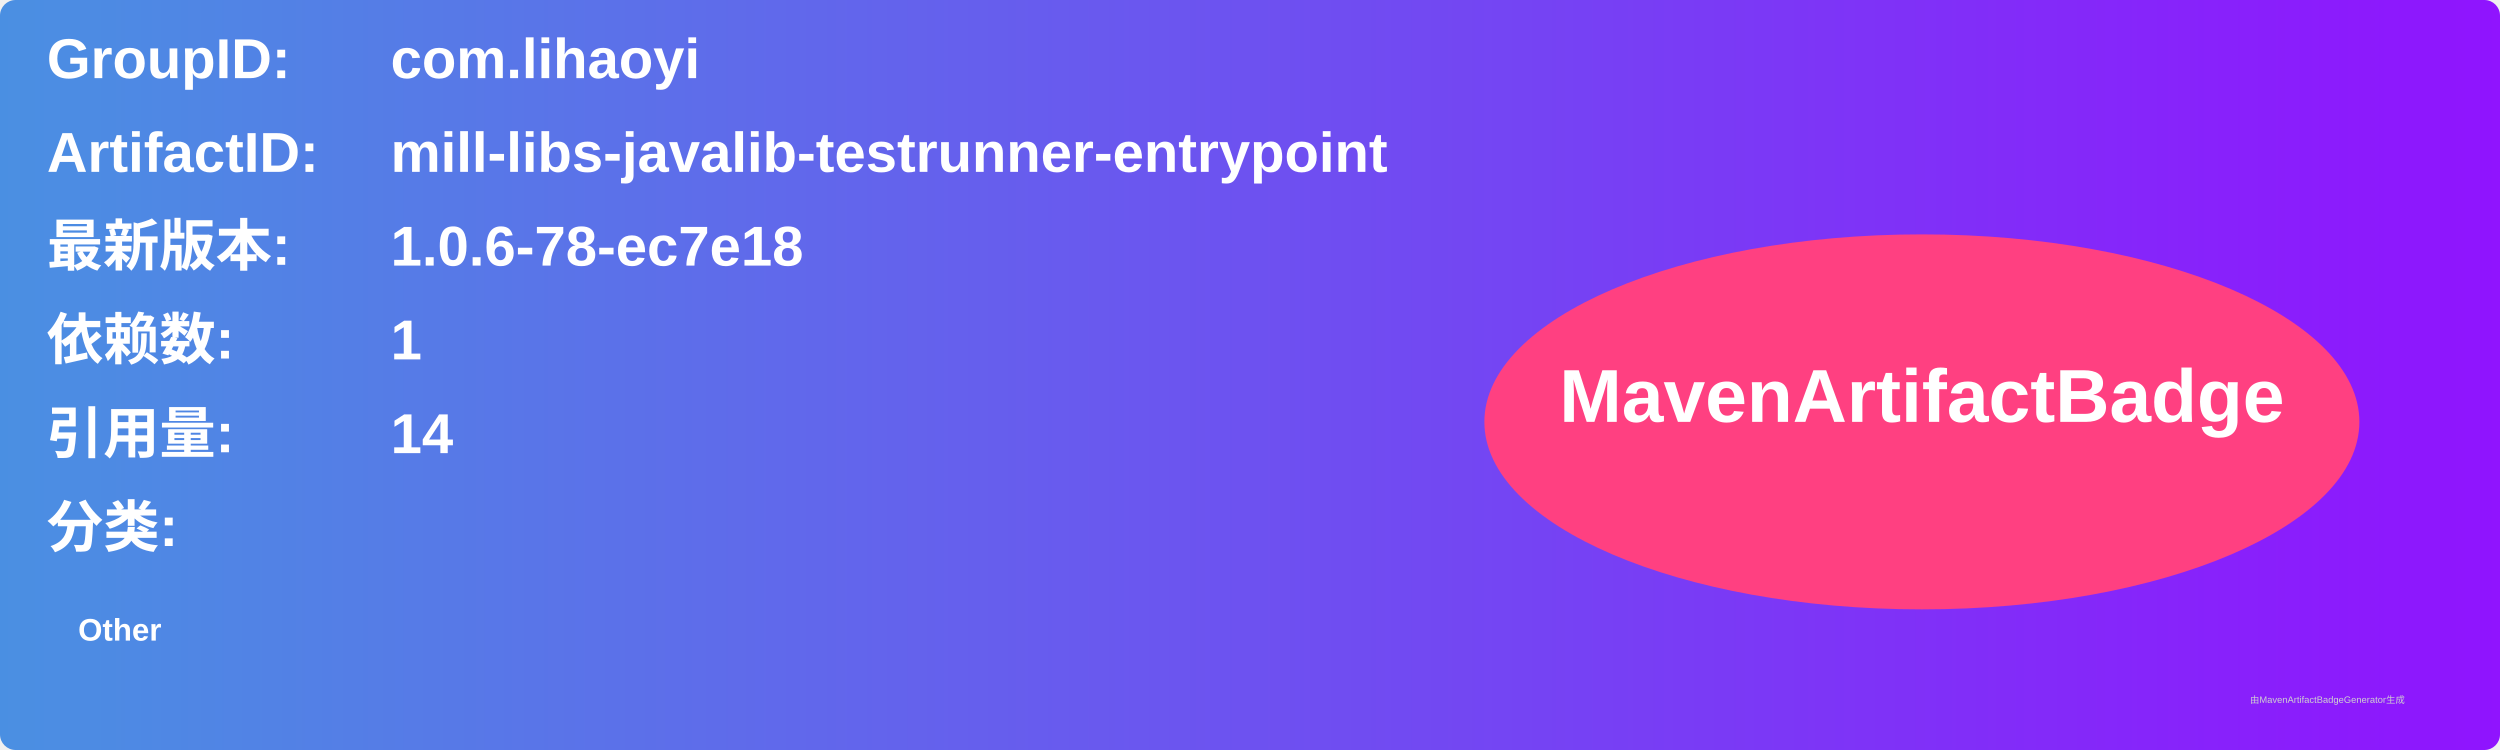
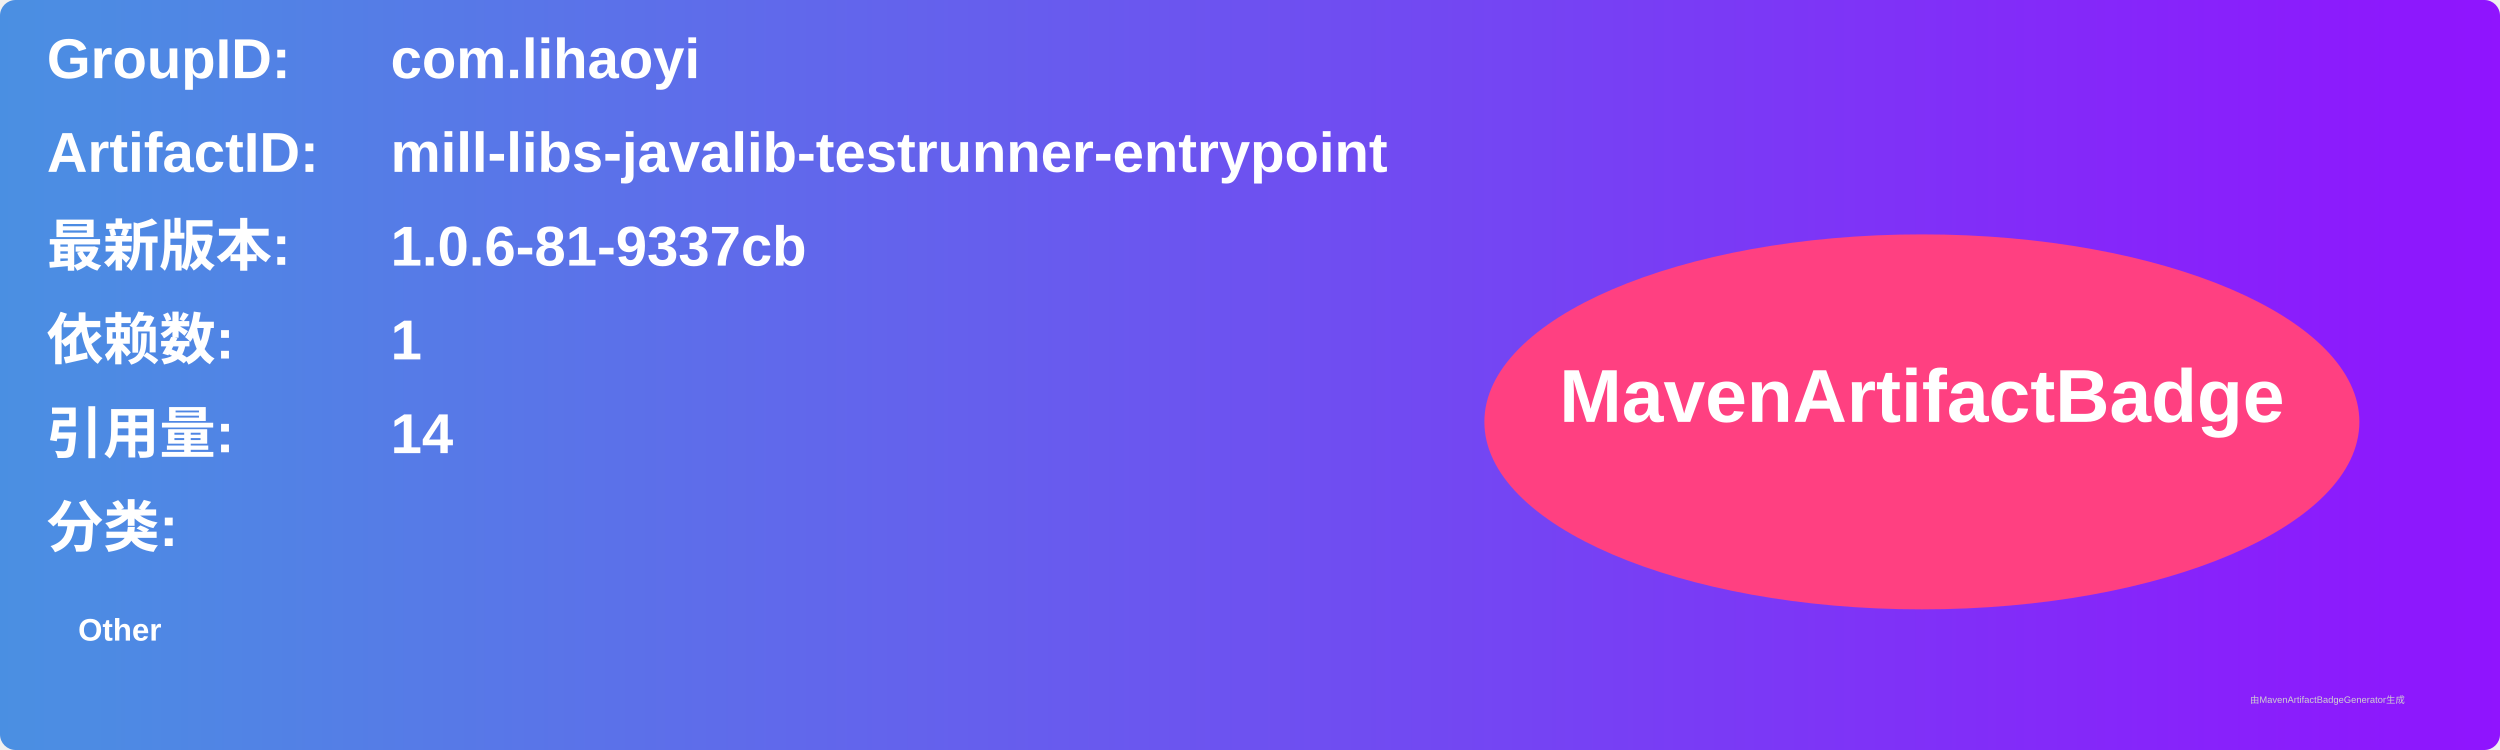
<svg xmlns="http://www.w3.org/2000/svg" width="800" height="240" viewBox="0 0 800 240">
  <linearGradient id="grad" x1="0%" y1="0%" x2="100%" y2="0%">
    <stop offset="0%" stop-color="#4a90e2" />
    <stop offset="100%" stop-color="#9013fe" />
  </linearGradient>
  <rect width="100%" height="100%" rx="5" ry="5" fill="url(#grad)" />
  <g transform="translate(15, 15)">
    <text x="0" y="10" font-family="Arial" font-size="18" fill="white" font-weight="bold" width="260">GroupID:</text>
    <text x="110" y="10" font-family="Arial" font-size="18" fill="white" font-weight="bold" width="460">com.lihaoyi</text>
    <text x="0" y="40" font-family="Arial" font-size="18" fill="white" font-weight="bold" width="260">ArtifactID:</text>
    <text x="110" y="40" font-family="Arial" font-size="18" fill="white" font-weight="bold" width="460">mill-libs-javalib-testrunner-entrypoint</text>
    <text x="0" y="70" font-family="Arial" font-size="18" fill="white" font-weight="bold">最新版本:</text>
    <text x="110" y="70" font-family="Arial" font-size="18" fill="white" font-weight="bold">
-       <tspan font-weight="bold">1.0.6-78-ec7e18</tspan>
+       <tspan font-weight="bold">1.0.6-81-9337cb</tspan>
    </text>
    <text x="0" y="100" font-family="Arial" font-size="18" fill="white" font-weight="bold">依赖数: </text>
    <text x="110" y="100" font-family="Arial" font-size="18" fill="white">
      <tspan font-weight="bold">1</tspan>
    </text>
    <text x="0" y="130" font-family="Arial" font-size="18" fill="white" font-weight="bold">引用量: </text>
    <text x="110" y="130" font-family="Arial" font-size="18" fill="white">
      <tspan font-weight="bold">14</tspan>
    </text>
    <text x="0" y="160" font-family="Arial" font-size="18" fill="white" font-weight="bold">分类:</text>
    <text x="10" y="190" font-family="Arial" font-size="10" fill="white">
      <tspan font-weight="bold">Other</tspan>
    </text>
    <ellipse cx="600" cy="120" rx="140" ry="60" fill="#ff4081" />
    <text x="600" y="120" text-anchor="middle" font-family="Arial" font-size="24" fill="white" font-weight="bold">MavenArtifactBadge</text>
  </g>
  <text x="720" y="225" font-family="Arial" font-size="3" fill="#d0d0d0">由MavenArtifactBadgeGenerator生成</text>
</svg>
